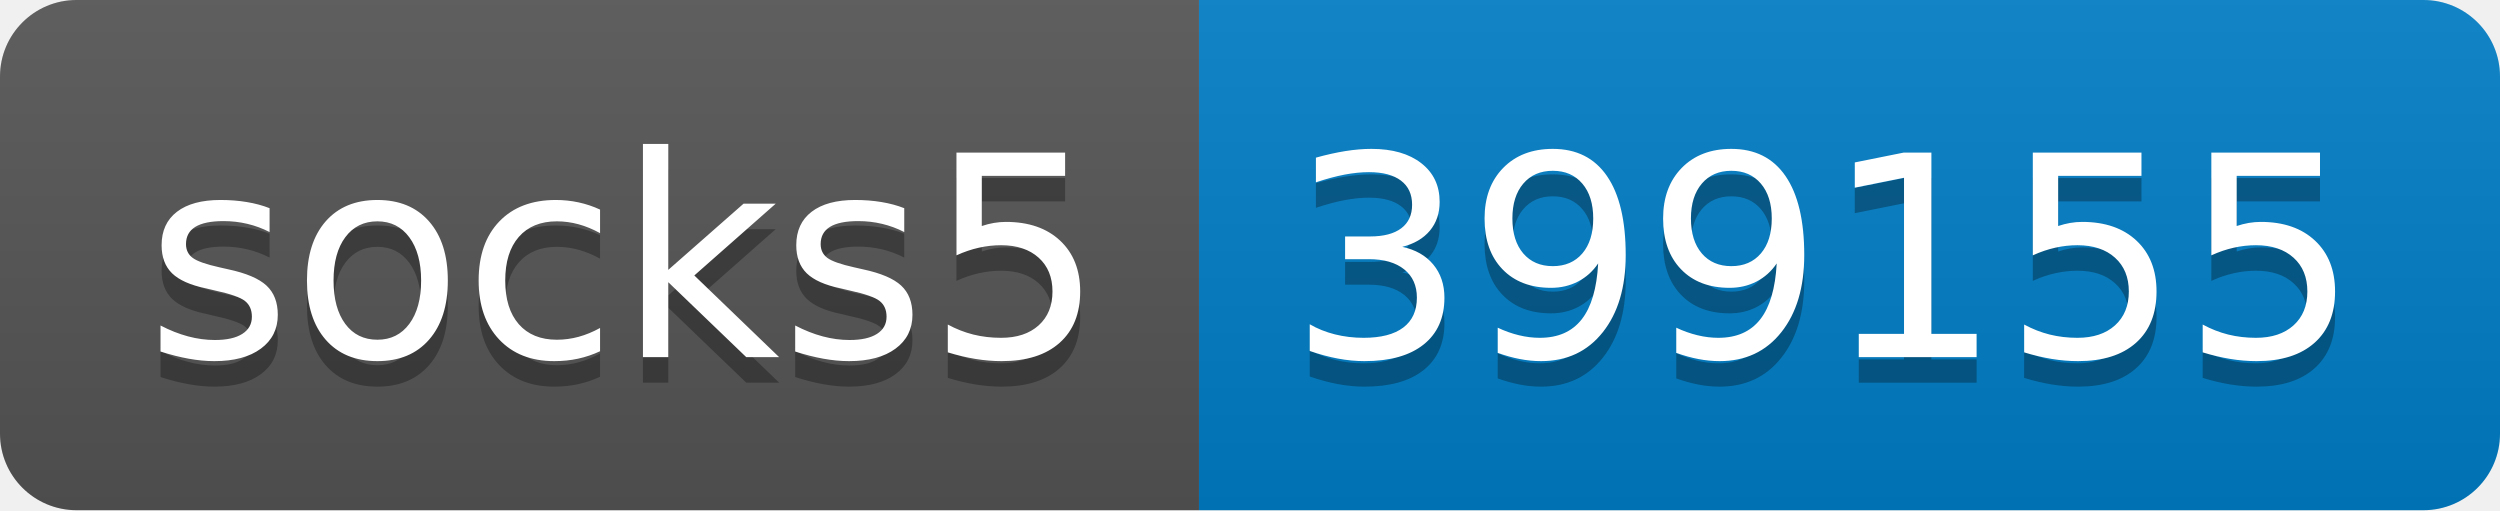
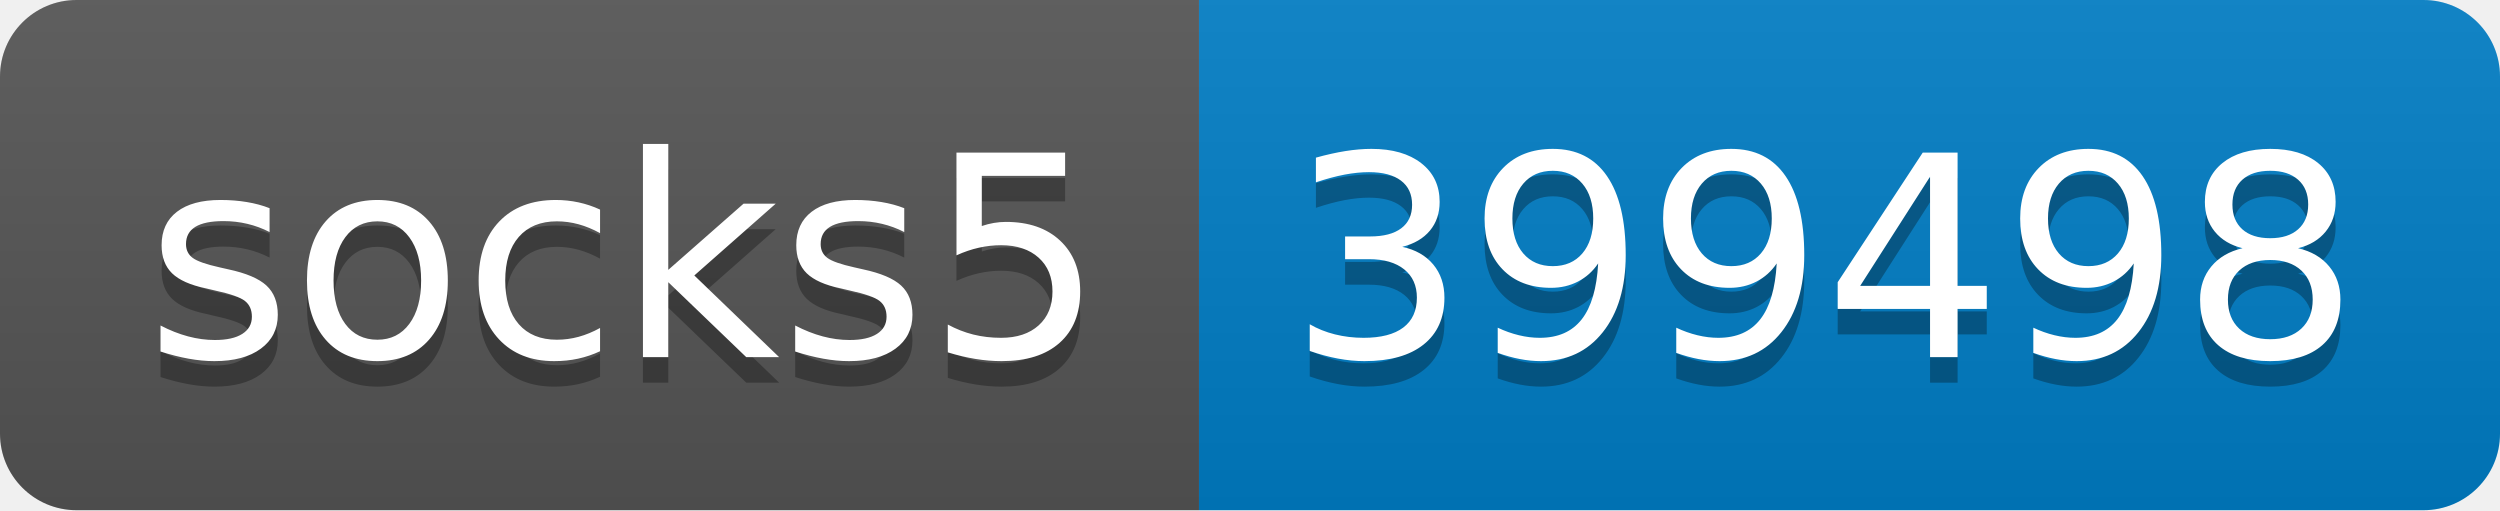
- <svg xmlns="http://www.w3.org/2000/svg" width="98" height="20" role="img" aria-label="socks5: 399155">
+ <svg xmlns="http://www.w3.org/2000/svg" width="98" height="20" role="img" aria-label="socks5: 399498">
  <linearGradient id="s" x2="0" y2="100%">
    <stop offset="0" stop-color="#bbb" stop-opacity=".1" />
    <stop offset="1" stop-opacity=".1" />
  </linearGradient>
  <clipPath id="r">
    <rect width="98" height="20" rx="3" fill="#fff" />
  </clipPath>
  <g clip-path="url(#r)">
    <rect width="47" height="20" fill="#555" />
    <rect x="47" width="51" height="20" fill="#007ec6" />
    <rect width="98" height="20" fill="url(#s)" />
  </g>
  <g fill="#fff" text-anchor="middle" font-family="Verdana,Geneva,DejaVu Sans,sans-serif" text-rendering="geometricPrecision" font-size="110">
    <text aria-hidden="true" x="245" y="150" fill="#010101" fill-opacity=".3" transform="scale(.1)" textLength="370">socks5</text>
    <text x="245" y="140" transform="scale(.1)" fill="#fff" textLength="370">socks5</text>
-     <text aria-hidden="true" x="715" y="150" fill="#010101" fill-opacity=".3" transform="scale(.1)" textLength="410">399155</text>
-     <text x="715" y="140" transform="scale(.1)" fill="#fff" textLength="410">399155</text>
+     <text aria-hidden="true" x="715" y="150" fill="#010101" fill-opacity=".3" transform="scale(.1)" textLength="410">399498</text>
+     <text x="715" y="140" transform="scale(.1)" fill="#fff" textLength="410">399498</text>
  </g>
</svg>
